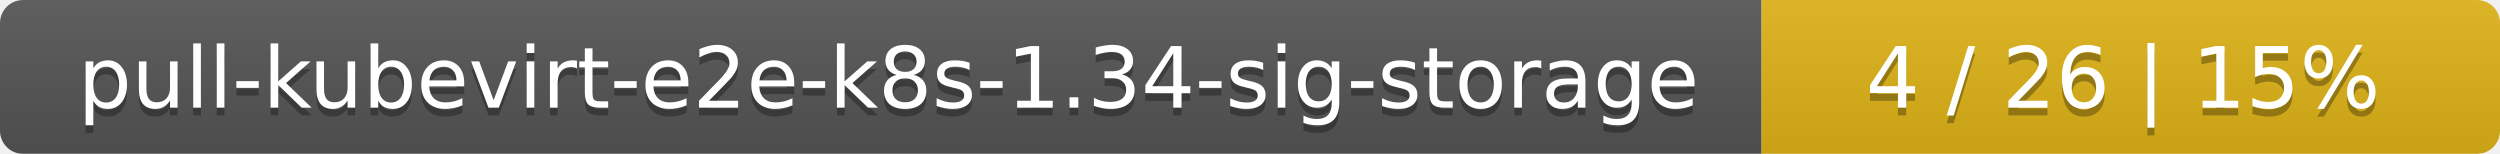
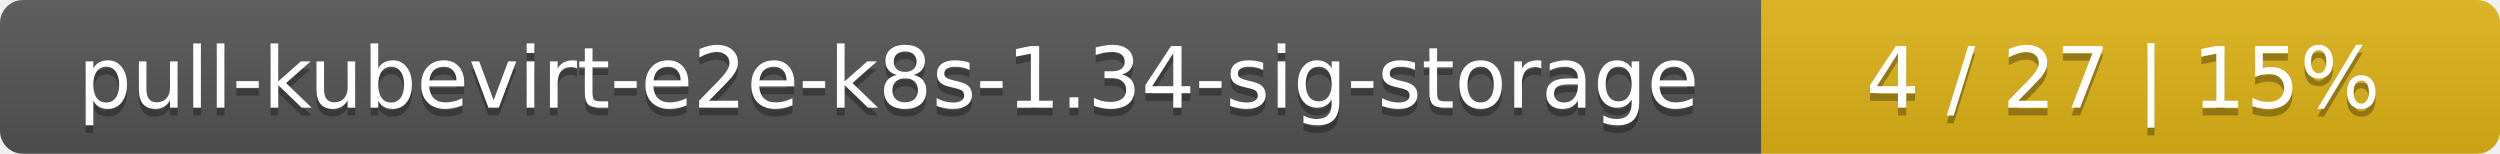
<svg xmlns="http://www.w3.org/2000/svg" width="325" height="20">
  <linearGradient id="smooth" x2="0" y2="100%">
    <stop offset="0" stop-color="#bbb" stop-opacity=".1" />
    <stop offset="1" stop-opacity=".1" />
  </linearGradient>
  <mask id="round">
    <rect width="325" height="20" rx="3" fill="#fff" />
  </mask>
  <g mask="url(#round)">
    <rect width="229" height="20" fill="#555" />
    <rect x="229" width="96" height="20" fill="#dfb317" />
    <rect width="325" height="20" fill="url(#smooth)" />
  </g>
  <g fill="#fff" text-anchor="middle" font-family="DejaVu Sans,Verdana,Geneva,sans-serif" font-size="11">
    <text x="115.5" y="15" fill="#010101" fill-opacity=".3">pull-kubevirt-e2e-k8s-1.34-sig-storage</text>
    <text x="115.5" y="14">pull-kubevirt-e2e-k8s-1.34-sig-storage</text>
-     <text x="276" y="15" fill="#010101" fill-opacity=".3">4 / 26    |    15%</text>
-     <text x="276" y="14">4 / 26    |    15%</text>
+     <text x="276" y="15" fill="#010101" fill-opacity=".3">4 / 27    |    15%</text>
+     <text x="276" y="14">4 / 27    |    15%</text>
  </g>
</svg>
